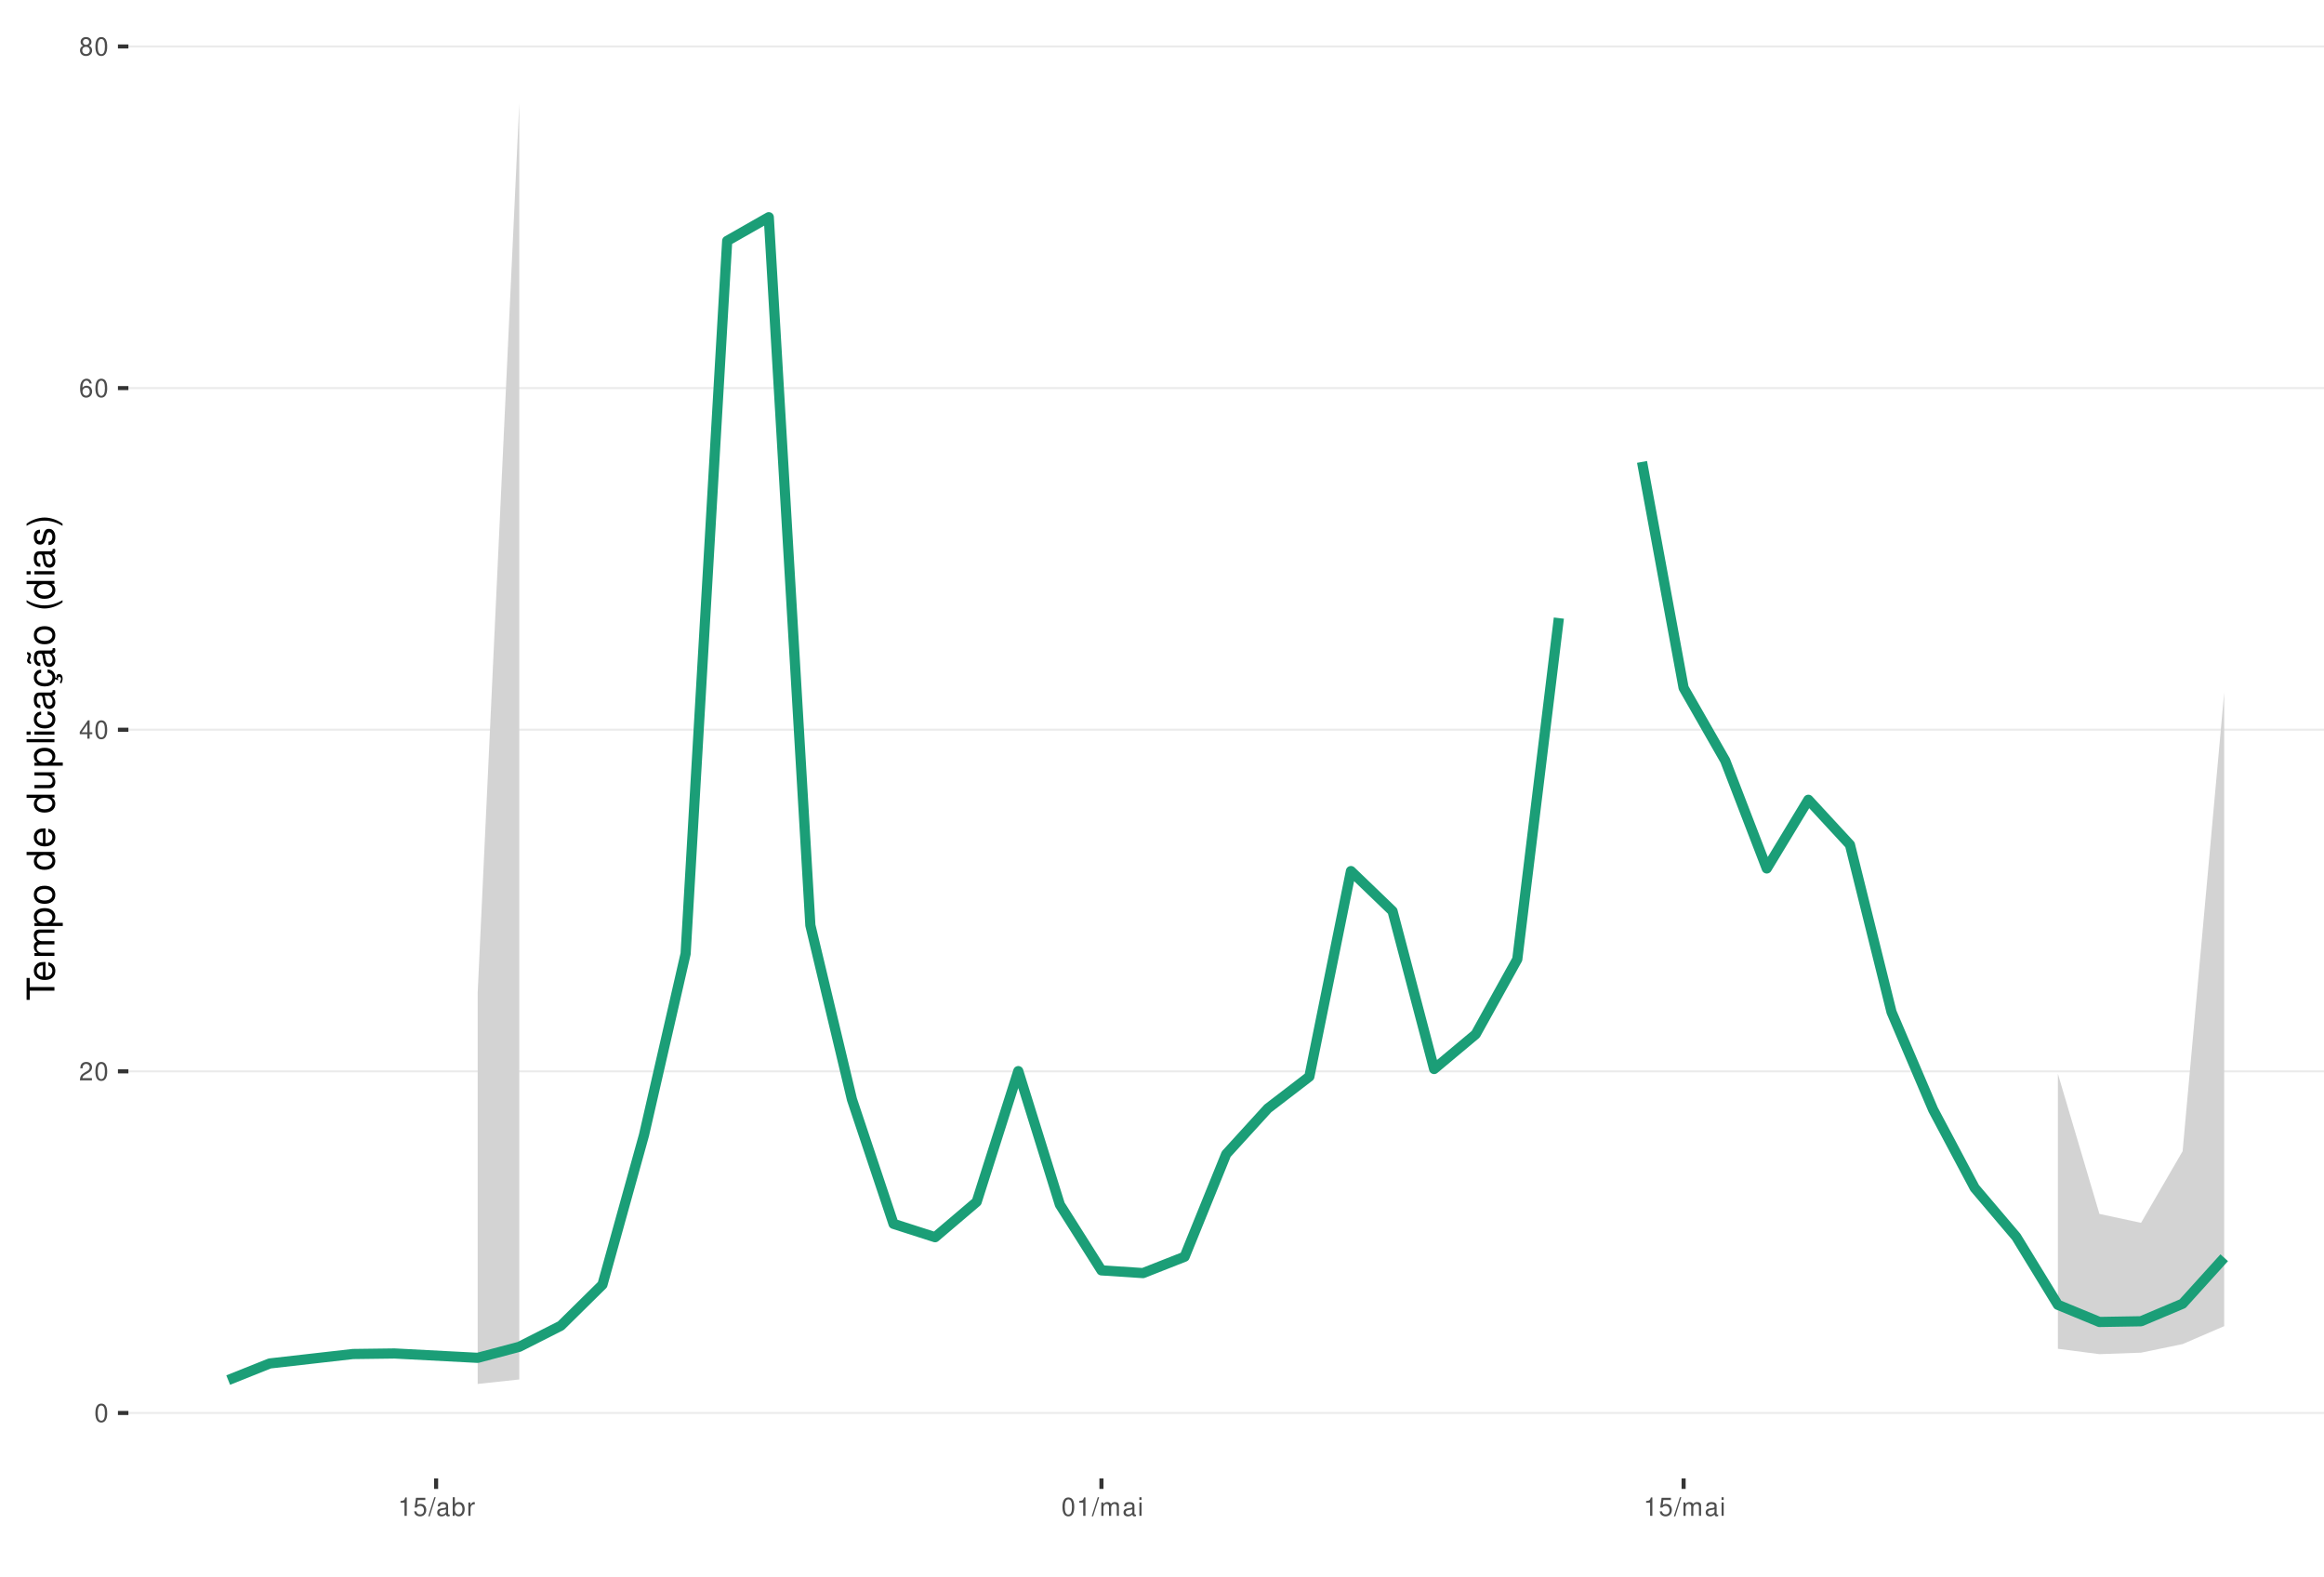
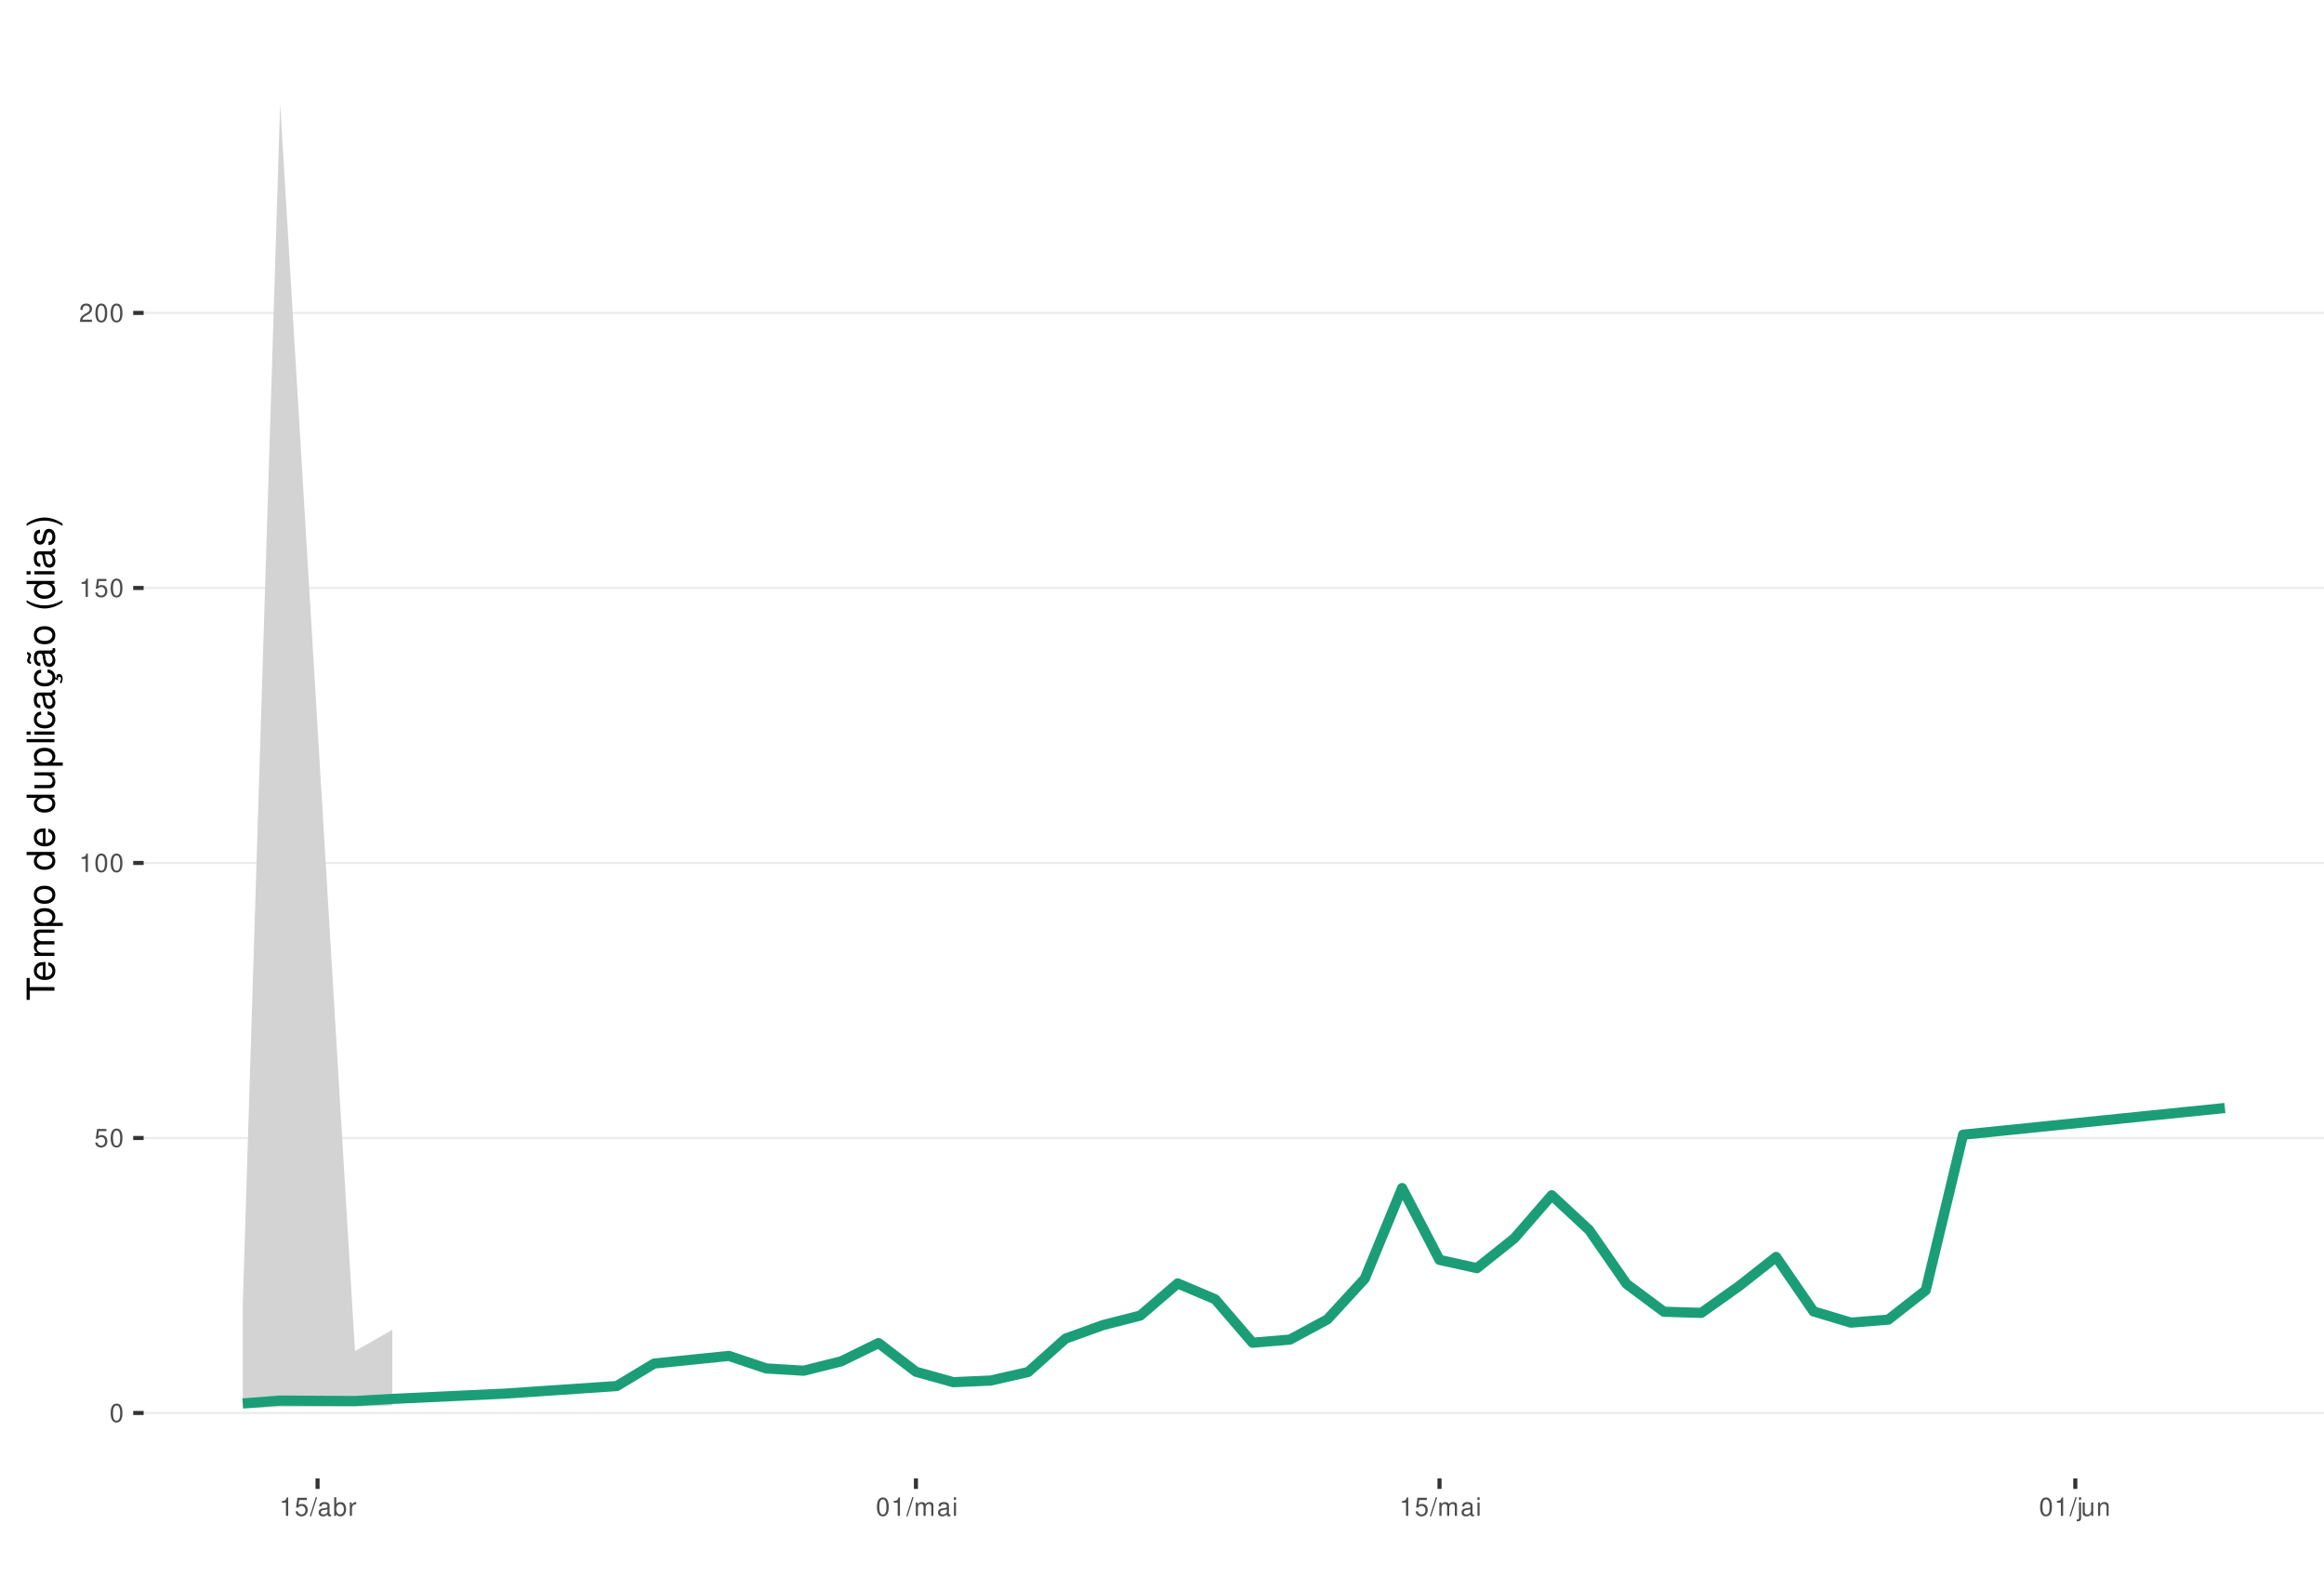
<svg xmlns="http://www.w3.org/2000/svg" xmlns:xlink="http://www.w3.org/1999/xlink" width="609pt" height="413pt" viewBox="0 0 609 413" version="1.1">
  <defs>
    <g>
      <symbol overflow="visible" id="glyph0-0">
        <path style="stroke:none;" d="" />
      </symbol>
      <symbol overflow="visible" id="glyph0-1">
        <path style="stroke:none;" d="M 1.828 -4.812 C 1.391 -4.812 0.984 -4.609 0.75 -4.281 C 0.438 -3.859 0.281 -3.219 0.281 -2.328 C 0.281 -0.703 0.812 0.156 1.828 0.156 C 2.828 0.156 3.375 -0.703 3.375 -2.297 C 3.375 -3.219 3.234 -3.844 2.922 -4.281 C 2.672 -4.625 2.281 -4.812 1.828 -4.812 Z M 1.828 -4.297 C 2.469 -4.297 2.781 -3.641 2.781 -2.344 C 2.781 -0.969 2.469 -0.328 1.812 -0.328 C 1.203 -0.328 0.891 -1 0.891 -2.328 C 0.891 -3.641 1.203 -4.297 1.828 -4.297 Z M 1.828 -4.297 " />
      </symbol>
      <symbol overflow="visible" id="glyph0-2">
+         <path style="stroke:none;" d="M 3.172 -4.719 L 0.734 -4.719 L 0.375 -2.156 L 0.922 -2.156 C 1.188 -2.469 1.422 -2.594 1.797 -2.594 C 2.422 -2.594 2.812 -2.156 2.812 -1.453 C 2.812 -0.781 2.422 -0.359 1.781 -0.359 C 1.266 -0.359 0.953 -0.625 0.812 -1.156 L 0.234 -1.156 C 0.312 -0.766 0.375 -0.578 0.516 -0.406 C 0.781 -0.047 1.266 0.156 1.797 0.156 C 2.75 0.156 3.422 -0.547 3.422 -1.531 C 3.422 -2.469 2.797 -3.109 1.891 -3.109 C 1.562 -3.109 1.297 -3.016 1.016 -2.828 L 1.203 -4.141 L 3.172 -4.141 Z M 3.172 -4.719 " />
+       </symbol>
+       <symbol overflow="visible" id="glyph0-3">
+         <path style="stroke:none;" d="M 1.719 -3.422 L 1.719 0 L 2.312 0 L 2.312 -4.812 L 1.922 -4.812 C 1.719 -4.078 1.578 -3.969 0.672 -3.859 L 0.672 -3.422 Z M 1.719 -3.422 " />
+       </symbol>
+       <symbol overflow="visible" id="glyph0-4">
        <path style="stroke:none;" d="M 3.375 -0.578 L 0.891 -0.578 C 0.938 -0.984 1.156 -1.234 1.734 -1.578 L 2.406 -1.953 C 3.062 -2.328 3.406 -2.812 3.406 -3.406 C 3.406 -3.812 3.234 -4.188 2.969 -4.438 C 2.688 -4.688 2.344 -4.812 1.891 -4.812 C 1.297 -4.812 0.844 -4.594 0.578 -4.188 C 0.422 -3.938 0.344 -3.641 0.328 -3.141 L 0.922 -3.141 C 0.938 -3.469 0.984 -3.672 1.062 -3.828 C 1.219 -4.125 1.516 -4.297 1.875 -4.297 C 2.406 -4.297 2.797 -3.906 2.797 -3.391 C 2.797 -3.016 2.578 -2.672 2.156 -2.438 L 1.547 -2.078 C 0.562 -1.516 0.281 -1.062 0.219 0 L 3.375 0 Z M 3.375 -0.578 " />
      </symbol>
-       <symbol overflow="visible" id="glyph0-3">
-         <path style="stroke:none;" d="M 2.172 -1.172 L 2.172 0 L 2.766 0 L 2.766 -1.172 L 3.469 -1.172 L 3.469 -1.688 L 2.766 -1.688 L 2.766 -4.812 L 2.328 -4.812 L 0.188 -1.781 L 0.188 -1.172 Z M 2.172 -1.688 L 0.703 -1.688 L 2.172 -3.812 Z M 2.172 -1.688 " />
-       </symbol>
-       <symbol overflow="visible" id="glyph0-4">
-         <path style="stroke:none;" d="M 3.312 -3.562 C 3.203 -4.344 2.703 -4.812 1.984 -4.812 C 1.453 -4.812 0.984 -4.562 0.719 -4.125 C 0.406 -3.656 0.281 -3.062 0.281 -2.203 C 0.281 -1.391 0.406 -0.875 0.688 -0.453 C 0.938 -0.047 1.344 0.156 1.875 0.156 C 2.766 0.156 3.422 -0.516 3.422 -1.453 C 3.422 -2.344 2.812 -2.969 1.969 -2.969 C 1.5 -2.969 1.141 -2.797 0.891 -2.438 C 0.891 -3.641 1.266 -4.297 1.938 -4.297 C 2.344 -4.297 2.641 -4.031 2.734 -3.562 Z M 1.891 -2.453 C 2.469 -2.453 2.812 -2.047 2.812 -1.406 C 2.812 -0.812 2.422 -0.359 1.875 -0.359 C 1.328 -0.359 0.922 -0.828 0.922 -1.438 C 0.922 -2.031 1.312 -2.453 1.891 -2.453 Z M 1.891 -2.453 " />
-       </symbol>
      <symbol overflow="visible" id="glyph0-5">
-         <path style="stroke:none;" d="M 2.609 -2.531 C 3.094 -2.828 3.25 -3.078 3.25 -3.531 C 3.25 -4.281 2.672 -4.812 1.828 -4.812 C 1 -4.812 0.406 -4.281 0.406 -3.531 C 0.406 -3.078 0.562 -2.844 1.047 -2.531 C 0.516 -2.266 0.25 -1.875 0.25 -1.344 C 0.25 -0.453 0.891 0.156 1.828 0.156 C 2.766 0.156 3.422 -0.453 3.422 -1.344 C 3.422 -1.875 3.141 -2.266 2.609 -2.531 Z M 1.828 -4.297 C 2.328 -4.297 2.656 -4 2.656 -3.516 C 2.656 -3.062 2.328 -2.766 1.828 -2.766 C 1.328 -2.766 1.016 -3.062 1.016 -3.531 C 1.016 -4 1.328 -4.297 1.828 -4.297 Z M 1.828 -2.266 C 2.422 -2.266 2.812 -1.891 2.812 -1.328 C 2.812 -0.75 2.422 -0.359 1.812 -0.359 C 1.25 -0.359 0.844 -0.766 0.844 -1.312 C 0.844 -1.891 1.234 -2.266 1.828 -2.266 Z M 1.828 -2.266 " />
+         <path style="stroke:none;" d="M 1.531 -4.859 L -0.047 0.141 L 0.312 0.141 L 1.891 -4.859 Z M 1.531 -4.859 " />
      </symbol>
      <symbol overflow="visible" id="glyph0-6">
-         <path style="stroke:none;" d="M 1.719 -3.422 L 1.719 0 L 2.312 0 L 2.312 -4.812 L 1.922 -4.812 C 1.719 -4.078 1.578 -3.969 0.672 -3.859 L 0.672 -3.422 Z M 1.719 -3.422 " />
+         <path style="stroke:none;" d="M 3.562 -0.328 C 3.5 -0.312 3.469 -0.312 3.438 -0.312 C 3.25 -0.312 3.141 -0.406 3.141 -0.578 L 3.141 -2.641 C 3.141 -3.25 2.688 -3.594 1.828 -3.594 C 1.312 -3.594 0.906 -3.438 0.672 -3.188 C 0.516 -3 0.453 -2.797 0.438 -2.453 L 0.984 -2.453 C 1.031 -2.875 1.297 -3.078 1.812 -3.078 C 2.312 -3.078 2.594 -2.891 2.594 -2.562 L 2.594 -2.406 C 2.578 -2.172 2.469 -2.078 2.016 -2.031 C 1.219 -1.922 1.109 -1.891 0.891 -1.812 C 0.484 -1.641 0.281 -1.328 0.281 -0.875 C 0.281 -0.25 0.719 0.156 1.422 0.156 C 1.859 0.156 2.219 0 2.609 -0.359 C 2.656 0 2.828 0.156 3.188 0.156 C 3.297 0.156 3.375 0.141 3.562 0.094 Z M 2.594 -1.094 C 2.594 -0.906 2.531 -0.797 2.375 -0.641 C 2.141 -0.438 1.875 -0.328 1.547 -0.328 C 1.109 -0.328 0.859 -0.547 0.859 -0.891 C 0.859 -1.266 1.094 -1.438 1.703 -1.531 C 2.297 -1.609 2.406 -1.641 2.594 -1.719 Z M 2.594 -1.094 " />
      </symbol>
      <symbol overflow="visible" id="glyph0-7">
-         <path style="stroke:none;" d="M 3.172 -4.719 L 0.734 -4.719 L 0.375 -2.156 L 0.922 -2.156 C 1.188 -2.469 1.422 -2.594 1.797 -2.594 C 2.422 -2.594 2.812 -2.156 2.812 -1.453 C 2.812 -0.781 2.422 -0.359 1.781 -0.359 C 1.266 -0.359 0.953 -0.625 0.812 -1.156 L 0.234 -1.156 C 0.312 -0.766 0.375 -0.578 0.516 -0.406 C 0.781 -0.047 1.266 0.156 1.797 0.156 C 2.75 0.156 3.422 -0.547 3.422 -1.531 C 3.422 -2.469 2.797 -3.109 1.891 -3.109 C 1.562 -3.109 1.297 -3.016 1.016 -2.828 L 1.203 -4.141 L 3.172 -4.141 Z M 3.172 -4.719 " />
+         <path style="stroke:none;" d="M 0.359 -4.859 L 0.359 0 L 0.859 0 L 0.859 -0.453 C 1.125 -0.047 1.484 0.156 1.969 0.156 C 2.875 0.156 3.484 -0.594 3.484 -1.75 C 3.484 -2.891 2.922 -3.594 1.984 -3.594 C 1.516 -3.594 1.172 -3.406 0.906 -3.016 L 0.906 -4.859 Z M 1.891 -3.062 C 2.5 -3.062 2.906 -2.531 2.906 -1.703 C 2.906 -0.906 2.484 -0.359 1.891 -0.359 C 1.297 -0.359 0.906 -0.906 0.906 -1.719 C 0.906 -2.531 1.297 -3.062 1.891 -3.062 Z M 1.891 -3.062 " />
      </symbol>
      <symbol overflow="visible" id="glyph0-8">
-         <path style="stroke:none;" d="M 1.531 -4.859 L -0.047 0.141 L 0.312 0.141 L 1.891 -4.859 Z M 1.531 -4.859 " />
+         <path style="stroke:none;" d="M 0.453 -3.484 L 0.453 0 L 1.016 0 L 1.016 -1.812 C 1.031 -2.656 1.375 -3.016 2.141 -3 L 2.141 -3.562 C 2.047 -3.578 1.984 -3.594 1.922 -3.594 C 1.562 -3.594 1.297 -3.375 0.969 -2.859 L 0.969 -3.484 Z M 0.453 -3.484 " />
      </symbol>
      <symbol overflow="visible" id="glyph0-9">
-         <path style="stroke:none;" d="M 3.562 -0.328 C 3.5 -0.312 3.469 -0.312 3.438 -0.312 C 3.25 -0.312 3.141 -0.406 3.141 -0.578 L 3.141 -2.641 C 3.141 -3.25 2.688 -3.594 1.828 -3.594 C 1.312 -3.594 0.906 -3.438 0.672 -3.188 C 0.516 -3 0.453 -2.797 0.438 -2.453 L 0.984 -2.453 C 1.031 -2.875 1.297 -3.078 1.812 -3.078 C 2.312 -3.078 2.594 -2.891 2.594 -2.562 L 2.594 -2.406 C 2.578 -2.172 2.469 -2.078 2.016 -2.031 C 1.219 -1.922 1.109 -1.891 0.891 -1.812 C 0.484 -1.641 0.281 -1.328 0.281 -0.875 C 0.281 -0.25 0.719 0.156 1.422 0.156 C 1.859 0.156 2.219 0 2.609 -0.359 C 2.656 0 2.828 0.156 3.188 0.156 C 3.297 0.156 3.375 0.141 3.562 0.094 Z M 2.594 -1.094 C 2.594 -0.906 2.531 -0.797 2.375 -0.641 C 2.141 -0.438 1.875 -0.328 1.547 -0.328 C 1.109 -0.328 0.859 -0.547 0.859 -0.891 C 0.859 -1.266 1.094 -1.438 1.703 -1.531 C 2.297 -1.609 2.406 -1.641 2.594 -1.719 Z M 2.594 -1.094 " />
+         <path style="stroke:none;" d="M 0.469 -3.484 L 0.469 0 L 1.031 0 L 1.031 -2.188 C 1.031 -2.703 1.391 -3.109 1.844 -3.109 C 2.25 -3.109 2.484 -2.844 2.484 -2.406 L 2.484 0 L 3.047 0 L 3.047 -2.188 C 3.047 -2.703 3.422 -3.109 3.875 -3.109 C 4.266 -3.109 4.516 -2.844 4.516 -2.406 L 4.516 0 L 5.078 0 L 5.078 -2.609 C 5.078 -3.234 4.719 -3.594 4.062 -3.594 C 3.594 -3.594 3.312 -3.453 2.984 -3.062 C 2.781 -3.422 2.5 -3.594 2.047 -3.594 C 1.578 -3.594 1.266 -3.422 0.984 -3 L 0.984 -3.484 Z M 0.469 -3.484 " />
      </symbol>
      <symbol overflow="visible" id="glyph0-10">
-         <path style="stroke:none;" d="M 0.359 -4.859 L 0.359 0 L 0.859 0 L 0.859 -0.453 C 1.125 -0.047 1.484 0.156 1.969 0.156 C 2.875 0.156 3.484 -0.594 3.484 -1.75 C 3.484 -2.891 2.922 -3.594 1.984 -3.594 C 1.516 -3.594 1.172 -3.406 0.906 -3.016 L 0.906 -4.859 Z M 1.891 -3.062 C 2.5 -3.062 2.906 -2.531 2.906 -1.703 C 2.906 -0.906 2.484 -0.359 1.891 -0.359 C 1.297 -0.359 0.906 -0.906 0.906 -1.719 C 0.906 -2.531 1.297 -3.062 1.891 -3.062 Z M 1.891 -3.062 " />
+         <path style="stroke:none;" d="M 1 -3.484 L 0.453 -3.484 L 0.453 0 L 1 0 Z M 1 -4.859 L 0.438 -4.859 L 0.438 -4.156 L 1 -4.156 Z M 1 -4.859 " />
      </symbol>
      <symbol overflow="visible" id="glyph0-11">
-         <path style="stroke:none;" d="M 0.453 -3.484 L 0.453 0 L 1.016 0 L 1.016 -1.812 C 1.031 -2.656 1.375 -3.016 2.141 -3 L 2.141 -3.562 C 2.047 -3.578 1.984 -3.594 1.922 -3.594 C 1.562 -3.594 1.297 -3.375 0.969 -2.859 L 0.969 -3.484 Z M 0.453 -3.484 " />
+         <path style="stroke:none;" d="M 0.469 -3.484 L 0.469 0.5 C 0.469 0.859 0.359 0.969 0.016 0.969 C -0.031 0.969 -0.047 0.969 -0.125 0.953 L -0.125 1.438 C -0.047 1.438 -0.016 1.453 0.062 1.453 C 0.688 1.453 1.016 1.203 1.016 0.719 L 1.016 -3.484 Z M 1.016 -4.859 L 0.469 -4.859 L 0.469 -4.156 L 1.016 -4.156 Z M 1.016 -4.859 " />
      </symbol>
      <symbol overflow="visible" id="glyph0-12">
-         <path style="stroke:none;" d="M 0.469 -3.484 L 0.469 0 L 1.031 0 L 1.031 -2.188 C 1.031 -2.703 1.391 -3.109 1.844 -3.109 C 2.25 -3.109 2.484 -2.844 2.484 -2.406 L 2.484 0 L 3.047 0 L 3.047 -2.188 C 3.047 -2.703 3.422 -3.109 3.875 -3.109 C 4.266 -3.109 4.516 -2.844 4.516 -2.406 L 4.516 0 L 5.078 0 L 5.078 -2.609 C 5.078 -3.234 4.719 -3.594 4.062 -3.594 C 3.594 -3.594 3.312 -3.453 2.984 -3.062 C 2.781 -3.422 2.5 -3.594 2.047 -3.594 C 1.578 -3.594 1.266 -3.422 0.984 -3 L 0.984 -3.484 Z M 0.469 -3.484 " />
+         <path style="stroke:none;" d="M 3.203 0 L 3.203 -3.484 L 2.656 -3.484 L 2.656 -1.516 C 2.656 -0.797 2.281 -0.328 1.703 -0.328 C 1.266 -0.328 0.984 -0.594 0.984 -1.016 L 0.984 -3.484 L 0.438 -3.484 L 0.438 -0.797 C 0.438 -0.219 0.859 0.156 1.547 0.156 C 2.062 0.156 2.391 -0.031 2.703 -0.484 L 2.703 0 Z M 3.203 0 " />
      </symbol>
      <symbol overflow="visible" id="glyph0-13">
-         <path style="stroke:none;" d="M 1 -3.484 L 0.453 -3.484 L 0.453 0 L 1 0 Z M 1 -4.859 L 0.438 -4.859 L 0.438 -4.156 L 1 -4.156 Z M 1 -4.859 " />
+         <path style="stroke:none;" d="M 0.469 -3.484 L 0.469 0 L 1.031 0 L 1.031 -1.922 C 1.031 -2.641 1.391 -3.109 1.969 -3.109 C 2.406 -3.109 2.688 -2.828 2.688 -2.422 L 2.688 0 L 3.234 0 L 3.234 -2.641 C 3.234 -3.219 2.812 -3.594 2.141 -3.594 C 1.625 -3.594 1.281 -3.391 0.984 -2.906 L 0.984 -3.484 Z M 0.469 -3.484 " />
      </symbol>
      <symbol overflow="visible" id="glyph1-0">
        <path style="stroke:none;" d="" />
      </symbol>
      <symbol overflow="visible" id="glyph1-1">
        <path style="stroke:none;" d="M -6.469 -3.547 L -6.469 -5.938 L -7.297 -5.938 L -7.297 -0.203 L -6.469 -0.203 L -6.469 -2.609 L 0 -2.609 L 0 -3.547 Z M -6.469 -3.547 " />
      </symbol>
      <symbol overflow="visible" id="glyph1-2">
        <path style="stroke:none;" d="M -2.344 -5.125 C -3.141 -5.125 -3.625 -5.062 -4.016 -4.922 C -4.875 -4.578 -5.391 -3.781 -5.391 -2.797 C -5.391 -1.344 -4.281 -0.406 -2.547 -0.406 C -0.812 -0.406 0.234 -1.297 0.234 -2.781 C 0.234 -3.984 -0.453 -4.812 -1.594 -5.016 L -1.594 -4.188 C -0.906 -3.953 -0.547 -3.484 -0.547 -2.812 C -0.547 -2.281 -0.781 -1.828 -1.219 -1.547 C -1.516 -1.344 -1.812 -1.281 -2.344 -1.266 Z M -3.016 -1.297 C -3.984 -1.359 -4.625 -1.953 -4.625 -2.797 C -4.625 -3.641 -3.953 -4.234 -3.016 -4.234 Z M -3.016 -1.297 " />
      </symbol>
      <symbol overflow="visible" id="glyph1-3">
        <path style="stroke:none;" d="M -5.234 -0.703 L 0 -0.703 L 0 -1.547 L -3.297 -1.547 C -4.047 -1.547 -4.656 -2.094 -4.656 -2.766 C -4.656 -3.391 -4.281 -3.734 -3.609 -3.734 L 0 -3.734 L 0 -4.578 L -3.297 -4.578 C -4.047 -4.578 -4.656 -5.125 -4.656 -5.812 C -4.656 -6.422 -4.266 -6.781 -3.609 -6.781 L 0 -6.781 L 0 -7.625 L -3.938 -7.625 C -4.875 -7.625 -5.391 -7.078 -5.391 -6.094 C -5.391 -5.406 -5.188 -4.984 -4.594 -4.484 C -5.156 -4.188 -5.391 -3.766 -5.391 -3.078 C -5.391 -2.375 -5.125 -1.906 -4.5 -1.469 L -5.234 -1.469 Z M -5.234 -0.703 " />
      </symbol>
      <symbol overflow="visible" id="glyph1-4">
        <path style="stroke:none;" d="M 2.188 -0.547 L 2.188 -1.375 L -0.547 -1.375 C -0.016 -1.812 0.234 -2.312 0.234 -2.984 C 0.234 -4.344 -0.859 -5.234 -2.531 -5.234 C -4.297 -5.234 -5.391 -4.375 -5.391 -2.984 C -5.391 -2.266 -5.062 -1.703 -4.453 -1.312 L -5.234 -1.312 L -5.234 -0.547 Z M -4.609 -2.844 C -4.609 -3.766 -3.797 -4.359 -2.547 -4.359 C -1.359 -4.359 -0.547 -3.75 -0.547 -2.844 C -0.547 -1.953 -1.344 -1.375 -2.578 -1.375 C -3.812 -1.375 -4.609 -1.953 -4.609 -2.844 Z M -4.609 -2.844 " />
      </symbol>
      <symbol overflow="visible" id="glyph1-5">
        <path style="stroke:none;" d="M -5.391 -2.719 C -5.391 -1.234 -4.344 -0.359 -2.578 -0.359 C -0.812 -0.359 0.234 -1.234 0.234 -2.734 C 0.234 -4.203 -0.812 -5.094 -2.547 -5.094 C -4.359 -5.094 -5.391 -4.234 -5.391 -2.719 Z M -4.625 -2.734 C -4.625 -3.672 -3.844 -4.234 -2.547 -4.234 C -1.312 -4.234 -0.547 -3.656 -0.547 -2.734 C -0.547 -1.797 -1.312 -1.234 -2.578 -1.234 C -3.844 -1.234 -4.625 -1.797 -4.625 -2.734 Z M -4.625 -2.734 " />
      </symbol>
      <symbol overflow="visible" id="glyph1-6">
        <path style="stroke:none;" d="" />
      </symbol>
      <symbol overflow="visible" id="glyph1-7">
        <path style="stroke:none;" d="M -7.297 -4.953 L -7.297 -4.125 L -4.578 -4.125 C -5.109 -3.766 -5.391 -3.203 -5.391 -2.516 C -5.391 -1.156 -4.297 -0.266 -2.625 -0.266 C -0.859 -0.266 0.234 -1.125 0.234 -2.547 C 0.234 -3.266 -0.047 -3.766 -0.688 -4.203 L 0 -4.203 L 0 -4.953 Z M -4.609 -2.656 C -4.609 -3.547 -3.812 -4.125 -2.562 -4.125 C -1.344 -4.125 -0.547 -3.547 -0.547 -2.656 C -0.547 -1.734 -1.359 -1.125 -2.578 -1.125 C -3.797 -1.125 -4.609 -1.734 -4.609 -2.656 Z M -4.609 -2.656 " />
      </symbol>
      <symbol overflow="visible" id="glyph1-8">
        <path style="stroke:none;" d="M 0 -4.812 L -5.234 -4.812 L -5.234 -3.984 L -2.266 -3.984 C -1.203 -3.984 -0.5 -3.438 -0.5 -2.562 C -0.5 -1.906 -0.906 -1.484 -1.531 -1.484 L -5.234 -1.484 L -5.234 -0.656 L -1.203 -0.656 C -0.328 -0.656 0.234 -1.297 0.234 -2.312 C 0.234 -3.094 -0.047 -3.578 -0.734 -4.062 L 0 -4.062 Z M 0 -4.812 " />
      </symbol>
      <symbol overflow="visible" id="glyph1-9">
        <path style="stroke:none;" d="M -7.297 -1.516 L -7.297 -0.688 L 0 -0.688 L 0 -1.516 Z M -7.297 -1.516 " />
      </symbol>
      <symbol overflow="visible" id="glyph1-10">
        <path style="stroke:none;" d="M -5.234 -1.5 L -5.234 -0.672 L 0 -0.672 L 0 -1.5 Z M -7.297 -1.5 L -7.297 -0.656 L -6.234 -0.656 L -6.234 -1.5 Z M -7.297 -1.5 " />
      </symbol>
      <symbol overflow="visible" id="glyph1-11">
        <path style="stroke:none;" d="M -3.484 -4.703 C -3.984 -4.672 -4.312 -4.562 -4.609 -4.359 C -5.094 -4 -5.391 -3.375 -5.391 -2.641 C -5.391 -1.219 -4.266 -0.312 -2.531 -0.312 C -0.844 -0.312 0.234 -1.203 0.234 -2.625 C 0.234 -3.875 -0.516 -4.672 -1.797 -4.766 L -1.797 -3.938 C -0.953 -3.797 -0.547 -3.359 -0.547 -2.656 C -0.547 -1.734 -1.297 -1.188 -2.531 -1.188 C -3.844 -1.188 -4.625 -1.719 -4.625 -2.625 C -4.625 -3.328 -4.203 -3.766 -3.484 -3.875 Z M -3.484 -4.703 " />
      </symbol>
      <symbol overflow="visible" id="glyph1-12">
        <path style="stroke:none;" d="M -0.484 -5.344 C -0.469 -5.266 -0.469 -5.219 -0.469 -5.172 C -0.469 -4.875 -0.625 -4.719 -0.875 -4.719 L -3.953 -4.719 C -4.891 -4.719 -5.391 -4.047 -5.391 -2.75 C -5.391 -1.984 -5.172 -1.375 -4.781 -1.016 C -4.516 -0.766 -4.203 -0.672 -3.688 -0.656 L -3.688 -1.484 C -4.328 -1.562 -4.625 -1.938 -4.625 -2.719 C -4.625 -3.484 -4.344 -3.891 -3.844 -3.891 L -3.625 -3.891 C -3.266 -3.875 -3.125 -3.703 -3.047 -3.016 C -2.891 -1.844 -2.844 -1.656 -2.719 -1.344 C -2.453 -0.734 -2 -0.422 -1.312 -0.422 C -0.375 -0.422 0.234 -1.078 0.234 -2.141 C 0.234 -2.797 0 -3.328 -0.547 -3.922 C 0 -3.984 0.234 -4.234 0.234 -4.781 C 0.234 -4.953 0.203 -5.062 0.141 -5.344 Z M -1.656 -3.891 C -1.375 -3.891 -1.203 -3.812 -0.969 -3.562 C -0.656 -3.219 -0.5 -2.812 -0.5 -2.312 C -0.5 -1.672 -0.812 -1.297 -1.344 -1.297 C -1.891 -1.297 -2.172 -1.656 -2.297 -2.547 C -2.422 -3.438 -2.453 -3.609 -2.594 -3.891 Z M -1.656 -3.891 " />
      </symbol>
      <symbol overflow="visible" id="glyph1-13">
        <path style="stroke:none;" d="M 0.234 -2.641 C 0.234 -3.875 -0.547 -4.703 -1.797 -4.766 L -1.797 -3.938 C -0.953 -3.797 -0.531 -3.359 -0.531 -2.656 C -0.531 -1.734 -1.281 -1.188 -2.516 -1.188 C -3.844 -1.188 -4.625 -1.719 -4.625 -2.625 C -4.625 -3.328 -4.203 -3.766 -3.484 -3.875 L -3.484 -4.703 C -3.984 -4.672 -4.312 -4.562 -4.609 -4.359 C -5.094 -4 -5.391 -3.375 -5.391 -2.641 C -5.391 -1.219 -4.266 -0.312 -2.531 -0.312 C -1.469 -0.312 -0.625 -0.672 -0.156 -1.312 C 0.047 -1.594 0.125 -1.812 0.203 -2.25 L 0.922 -1.938 L 0.984 -2.062 C 0.938 -2.188 0.906 -2.25 0.906 -2.375 C 0.906 -2.656 1.047 -2.828 1.281 -2.828 C 1.547 -2.828 1.734 -2.594 1.734 -2.297 C 1.734 -2.031 1.672 -1.844 1.438 -1.406 L 1.406 -1.312 L 1.812 -1.094 C 2.078 -1.75 2.141 -1.953 2.141 -2.344 C 2.141 -3.109 1.781 -3.578 1.203 -3.578 C 0.781 -3.578 0.547 -3.297 0.547 -2.797 C 0.547 -2.703 0.547 -2.641 0.562 -2.516 Z M 0.234 -2.641 " />
      </symbol>
      <symbol overflow="visible" id="glyph1-14">
        <path style="stroke:none;" d="M -0.484 -5.344 C -0.469 -5.266 -0.469 -5.219 -0.469 -5.172 C -0.469 -4.875 -0.625 -4.719 -0.875 -4.719 L -3.953 -4.719 C -4.891 -4.719 -5.391 -4.047 -5.391 -2.75 C -5.391 -1.984 -5.172 -1.375 -4.781 -1.016 C -4.516 -0.766 -4.203 -0.672 -3.688 -0.656 L -3.688 -1.484 C -4.328 -1.562 -4.625 -1.938 -4.625 -2.719 C -4.625 -3.484 -4.344 -3.891 -3.844 -3.891 L -3.625 -3.891 C -3.266 -3.875 -3.125 -3.703 -3.047 -3.016 C -2.891 -1.844 -2.844 -1.656 -2.719 -1.344 C -2.453 -0.734 -2 -0.422 -1.312 -0.422 C -0.375 -0.422 0.234 -1.078 0.234 -2.141 C 0.234 -2.797 0 -3.328 -0.547 -3.922 C 0 -3.984 0.234 -4.234 0.234 -4.781 C 0.234 -4.953 0.203 -5.062 0.141 -5.344 Z M -1.656 -3.891 C -1.375 -3.891 -1.203 -3.812 -0.969 -3.562 C -0.656 -3.219 -0.5 -2.812 -0.5 -2.312 C -0.5 -1.672 -0.812 -1.297 -1.344 -1.297 C -1.891 -1.297 -2.172 -1.656 -2.297 -2.547 C -2.422 -3.438 -2.453 -3.609 -2.594 -3.891 Z M -7.172 -3.75 C -6.922 -3.672 -6.812 -3.547 -6.812 -3.375 C -6.812 -3.25 -6.875 -2.984 -6.984 -2.734 C -7.156 -2.312 -7.172 -2.25 -7.172 -2.047 C -7.172 -1.594 -6.797 -1.297 -6.141 -1.188 L -6.141 -1.766 C -6.375 -1.812 -6.5 -1.938 -6.5 -2.094 C -6.5 -2.203 -6.469 -2.344 -6.375 -2.578 C -6.156 -3.156 -6.125 -3.234 -6.125 -3.438 C -6.125 -3.922 -6.484 -4.219 -7.172 -4.312 Z M -7.172 -3.75 " />
      </symbol>
      <symbol overflow="visible" id="glyph1-15">
        <path style="stroke:none;" d="M -7.297 -2.359 C -5.984 -1.359 -4.156 -0.734 -2.594 -0.734 C -1.016 -0.734 0.812 -1.359 2.125 -2.359 L 2.125 -2.906 C 0.688 -2.031 -0.984 -1.547 -2.594 -1.547 C -4.188 -1.547 -5.875 -2.031 -7.297 -2.906 Z M -7.297 -2.359 " />
      </symbol>
      <symbol overflow="visible" id="glyph1-16">
        <path style="stroke:none;" d="M -3.781 -4.375 C -4.812 -4.375 -5.391 -3.688 -5.391 -2.484 C -5.391 -1.266 -4.766 -0.469 -3.797 -0.469 C -2.969 -0.469 -2.578 -0.891 -2.281 -2.125 L -2.094 -2.906 C -1.953 -3.484 -1.734 -3.719 -1.375 -3.719 C -0.875 -3.719 -0.547 -3.234 -0.547 -2.5 C -0.547 -2.047 -0.672 -1.672 -0.891 -1.453 C -1.047 -1.328 -1.188 -1.266 -1.562 -1.219 L -1.562 -0.344 C -0.344 -0.375 0.234 -1.062 0.234 -2.438 C 0.234 -3.75 -0.422 -4.594 -1.438 -4.594 C -2.203 -4.594 -2.641 -4.156 -2.891 -3.109 L -3.078 -2.312 C -3.234 -1.625 -3.453 -1.344 -3.828 -1.344 C -4.312 -1.344 -4.625 -1.766 -4.625 -2.453 C -4.625 -3.125 -4.328 -3.484 -3.781 -3.5 Z M -3.781 -4.375 " />
      </symbol>
      <symbol overflow="visible" id="glyph1-17">
        <path style="stroke:none;" d="M 2.125 -0.938 C 0.812 -1.938 -1.016 -2.562 -2.578 -2.562 C -4.156 -2.562 -5.984 -1.938 -7.297 -0.938 L -7.297 -0.375 C -5.859 -1.266 -4.188 -1.75 -2.578 -1.75 C -0.984 -1.75 0.703 -1.266 2.125 -0.375 Z M 2.125 -0.938 " />
      </symbol>
    </g>
    <clipPath id="clip1">
-       <path d="M 33.645 9.961 L 609 9.961 L 609 387.328 L 33.645 387.328 Z M 33.645 9.961 " />
+       <path d="M 37.645 9.961 L 609 9.961 L 609 387.328 L 37.645 387.328 Z M 37.645 9.961 " />
    </clipPath>
    <clipPath id="clip2">
-       <path d="M 33.645 369 L 609 369 L 609 371 L 33.645 371 Z M 33.645 369 " />
+       <path d="M 37.645 369 L 609 369 L 609 371 L 37.645 371 Z M 37.645 369 " />
    </clipPath>
    <clipPath id="clip3">
-       <path d="M 33.645 280 L 609 280 L 609 281 L 33.645 281 Z M 33.645 280 " />
+       <path d="M 37.645 297 L 609 297 L 609 299 L 37.645 299 Z M 37.645 297 " />
    </clipPath>
    <clipPath id="clip4">
-       <path d="M 33.645 190 L 609 190 L 609 192 L 33.645 192 Z M 33.645 190 " />
+       <path d="M 37.645 225 L 609 225 L 609 227 L 37.645 227 Z M 37.645 225 " />
    </clipPath>
    <clipPath id="clip5">
-       <path d="M 33.645 101 L 609 101 L 609 102 L 33.645 102 Z M 33.645 101 " />
+       <path d="M 37.645 153 L 609 153 L 609 155 L 37.645 155 Z M 37.645 153 " />
    </clipPath>
    <clipPath id="clip6">
-       <path d="M 33.645 11 L 609 11 L 609 13 L 33.645 13 Z M 33.645 11 " />
+       <path d="M 37.645 81 L 609 81 L 609 83 L 37.645 83 Z M 37.645 81 " />
    </clipPath>
  </defs>
  <g id="surface79">
    <rect x="0" y="0" width="609" height="413" style="fill:rgb(100%,100%,100%);fill-opacity:1;stroke:none;" />
    <rect x="0" y="0" width="609" height="413" style="fill:rgb(100%,100%,100%);fill-opacity:1;stroke:none;" />
    <path style="fill:none;stroke-width:1.067;stroke-linecap:round;stroke-linejoin:round;stroke:rgb(100%,100%,100%);stroke-opacity:1;stroke-miterlimit:10;" d="M 0 413 L 609 413 L 609 0 L 0 0 Z M 0 413 " />
    <g clip-path="url(#clip1)" clip-rule="nonzero">
-       <path style=" stroke:none;fill-rule:nonzero;fill:rgb(100%,100%,100%);fill-opacity:1;" d="M 33.645 387.328 L 609 387.328 L 609 9.961 L 33.645 9.961 Z M 33.645 387.328 " />
+       <path style=" stroke:none;fill-rule:nonzero;fill:rgb(100%,100%,100%);fill-opacity:1;" d="M 37.645 387.328 L 609 387.328 L 609 9.961 L 37.645 9.961 Z M 37.645 387.328 " />
    </g>
    <g clip-path="url(#clip2)" clip-rule="nonzero">
-       <path style="fill:none;stroke-width:0.533;stroke-linecap:butt;stroke-linejoin:round;stroke:rgb(92.157%,92.157%,92.157%);stroke-opacity:1;stroke-miterlimit:10;" d="M 33.645 370.176 L 609 370.176 " />
+       <path style="fill:none;stroke-width:0.533;stroke-linecap:butt;stroke-linejoin:round;stroke:rgb(92.157%,92.157%,92.157%);stroke-opacity:1;stroke-miterlimit:10;" d="M 37.645 370.176 L 609 370.176 " />
    </g>
    <g clip-path="url(#clip3)" clip-rule="nonzero">
-       <path style="fill:none;stroke-width:0.533;stroke-linecap:butt;stroke-linejoin:round;stroke:rgb(92.157%,92.157%,92.157%);stroke-opacity:1;stroke-miterlimit:10;" d="M 33.645 280.676 L 609 280.676 " />
+       <path style="fill:none;stroke-width:0.533;stroke-linecap:butt;stroke-linejoin:round;stroke:rgb(92.157%,92.157%,92.157%);stroke-opacity:1;stroke-miterlimit:10;" d="M 37.645 298.129 L 609 298.129 " />
    </g>
    <g clip-path="url(#clip4)" clip-rule="nonzero">
-       <path style="fill:none;stroke-width:0.533;stroke-linecap:butt;stroke-linejoin:round;stroke:rgb(92.157%,92.157%,92.157%);stroke-opacity:1;stroke-miterlimit:10;" d="M 33.645 191.176 L 609 191.176 " />
+       <path style="fill:none;stroke-width:0.533;stroke-linecap:butt;stroke-linejoin:round;stroke:rgb(92.157%,92.157%,92.157%);stroke-opacity:1;stroke-miterlimit:10;" d="M 37.645 226.078 L 609 226.078 " />
    </g>
    <g clip-path="url(#clip5)" clip-rule="nonzero">
-       <path style="fill:none;stroke-width:0.533;stroke-linecap:butt;stroke-linejoin:round;stroke:rgb(92.157%,92.157%,92.157%);stroke-opacity:1;stroke-miterlimit:10;" d="M 33.645 101.672 L 609 101.672 " />
+       <path style="fill:none;stroke-width:0.533;stroke-linecap:butt;stroke-linejoin:round;stroke:rgb(92.157%,92.157%,92.157%);stroke-opacity:1;stroke-miterlimit:10;" d="M 37.645 154.031 L 609 154.031 " />
    </g>
    <g clip-path="url(#clip6)" clip-rule="nonzero">
-       <path style="fill:none;stroke-width:0.533;stroke-linecap:butt;stroke-linejoin:round;stroke:rgb(92.157%,92.157%,92.157%);stroke-opacity:1;stroke-miterlimit:10;" d="M 33.645 12.172 L 609 12.172 " />
-     </g>
-     <path style=" stroke:none;fill-rule:nonzero;fill:rgb(82.745%,82.745%,82.745%);fill-opacity:1;" d="M 125.18 259.977 L 136.074 27.117 L 136.074 361.395 L 125.18 362.566 Z M 125.18 259.977 " />
-     <path style=" stroke:none;fill-rule:nonzero;fill:rgb(82.745%,82.745%,82.745%);fill-opacity:1;" d="M 539.262 281.301 L 550.156 318.027 L 561.055 320.363 L 571.949 301.594 L 582.848 181.414 L 582.848 347.422 L 571.949 352.125 L 561.055 354.379 L 550.156 354.766 L 539.262 353.363 Z M 539.262 281.301 " />
-     <path style="fill:none;stroke-width:2.667;stroke-linecap:butt;stroke-linejoin:round;stroke:rgb(10.588%,61.961%,46.667%);stroke-opacity:1;stroke-miterlimit:10;" d="M 59.797 361.551 L 70.695 357.199 L 92.488 354.727 L 103.387 354.586 L 125.18 355.727 L 136.074 352.836 L 146.973 347.316 L 157.871 336.566 L 168.766 297.34 L 179.664 249.859 L 190.559 63.105 L 201.457 56.902 L 212.355 242.41 L 223.25 288.027 L 234.148 320.629 L 245.043 324.125 L 255.941 314.859 L 266.84 280.613 L 277.734 315.582 L 288.633 332.816 L 299.527 333.527 L 310.426 329.238 L 321.324 302.359 L 332.219 290.406 L 343.117 282.043 L 354.012 228.207 L 364.91 238.688 L 375.809 280.062 L 386.703 270.957 L 397.602 251.305 L 408.496 161.93 " />
-     <path style="fill:none;stroke-width:2.667;stroke-linecap:butt;stroke-linejoin:round;stroke:rgb(10.588%,61.961%,46.667%);stroke-opacity:1;stroke-miterlimit:10;" d="M 430.293 121.012 L 441.188 180.207 L 452.086 199.254 L 462.98 227.52 L 473.879 209.523 L 484.777 221.316 L 495.672 265.141 L 506.57 290.707 L 517.465 311.211 L 528.363 324.035 L 539.262 341.836 L 550.156 346.332 L 561.055 346.145 L 571.949 341.547 L 582.848 329.5 " />
-     <g style="fill:rgb(30.196%,30.196%,30.196%);fill-opacity:1;">
-       <use xlink:href="#glyph0-1" x="24.715" y="372.523" />
-     </g>
-     <g style="fill:rgb(30.196%,30.196%,30.196%);fill-opacity:1;">
-       <use xlink:href="#glyph0-2" x="20.715" y="283.023" />
-       <use xlink:href="#glyph0-1" x="24.715" y="283.023" />
-     </g>
-     <g style="fill:rgb(30.196%,30.196%,30.196%);fill-opacity:1;">
-       <use xlink:href="#glyph0-3" x="20.715" y="193.523" />
-       <use xlink:href="#glyph0-1" x="24.715" y="193.523" />
-     </g>
-     <g style="fill:rgb(30.196%,30.196%,30.196%);fill-opacity:1;">
-       <use xlink:href="#glyph0-4" x="20.715" y="104.02" />
-       <use xlink:href="#glyph0-1" x="24.715" y="104.02" />
-     </g>
-     <g style="fill:rgb(30.196%,30.196%,30.196%);fill-opacity:1;">
-       <use xlink:href="#glyph0-5" x="20.715" y="14.52" />
-       <use xlink:href="#glyph0-1" x="24.715" y="14.52" />
-     </g>
-     <path style="fill:none;stroke-width:1.067;stroke-linecap:butt;stroke-linejoin:round;stroke:rgb(20%,20%,20%);stroke-opacity:1;stroke-miterlimit:10;" d="M 30.906 370.176 L 33.645 370.176 " />
-     <path style="fill:none;stroke-width:1.067;stroke-linecap:butt;stroke-linejoin:round;stroke:rgb(20%,20%,20%);stroke-opacity:1;stroke-miterlimit:10;" d="M 30.906 280.676 L 33.645 280.676 " />
-     <path style="fill:none;stroke-width:1.067;stroke-linecap:butt;stroke-linejoin:round;stroke:rgb(20%,20%,20%);stroke-opacity:1;stroke-miterlimit:10;" d="M 30.906 191.176 L 33.645 191.176 " />
-     <path style="fill:none;stroke-width:1.067;stroke-linecap:butt;stroke-linejoin:round;stroke:rgb(20%,20%,20%);stroke-opacity:1;stroke-miterlimit:10;" d="M 30.906 101.672 L 33.645 101.672 " />
-     <path style="fill:none;stroke-width:1.067;stroke-linecap:butt;stroke-linejoin:round;stroke:rgb(20%,20%,20%);stroke-opacity:1;stroke-miterlimit:10;" d="M 30.906 12.172 L 33.645 12.172 " />
-     <path style="fill:none;stroke-width:1.067;stroke-linecap:butt;stroke-linejoin:round;stroke:rgb(20%,20%,20%);stroke-opacity:1;stroke-miterlimit:10;" d="M 114.281 390.07 L 114.281 387.328 " />
-     <path style="fill:none;stroke-width:1.067;stroke-linecap:butt;stroke-linejoin:round;stroke:rgb(20%,20%,20%);stroke-opacity:1;stroke-miterlimit:10;" d="M 288.633 390.07 L 288.633 387.328 " />
-     <path style="fill:none;stroke-width:1.067;stroke-linecap:butt;stroke-linejoin:round;stroke:rgb(20%,20%,20%);stroke-opacity:1;stroke-miterlimit:10;" d="M 441.188 390.07 L 441.188 387.328 " />
-     <g style="fill:rgb(30.196%,30.196%,30.196%);fill-opacity:1;">
-       <use xlink:href="#glyph0-6" x="104.281" y="397.109" />
-       <use xlink:href="#glyph0-7" x="108.281" y="397.109" />
-       <use xlink:href="#glyph0-8" x="112.281" y="397.109" />
-       <use xlink:href="#glyph0-9" x="114.281" y="397.109" />
-       <use xlink:href="#glyph0-10" x="118.281" y="397.109" />
-       <use xlink:href="#glyph0-11" x="122.281" y="397.109" />
-     </g>
-     <g style="fill:rgb(30.196%,30.196%,30.196%);fill-opacity:1;">
-       <use xlink:href="#glyph0-1" x="278.133" y="397.109" />
-       <use xlink:href="#glyph0-6" x="282.133" y="397.109" />
-       <use xlink:href="#glyph0-8" x="286.133" y="397.109" />
-       <use xlink:href="#glyph0-12" x="288.133" y="397.109" />
-       <use xlink:href="#glyph0-9" x="294.133" y="397.109" />
-       <use xlink:href="#glyph0-13" x="298.133" y="397.109" />
-     </g>
-     <g style="fill:rgb(30.196%,30.196%,30.196%);fill-opacity:1;">
-       <use xlink:href="#glyph0-6" x="430.688" y="397.109" />
-       <use xlink:href="#glyph0-7" x="434.688" y="397.109" />
-       <use xlink:href="#glyph0-8" x="438.688" y="397.109" />
-       <use xlink:href="#glyph0-12" x="440.688" y="397.109" />
-       <use xlink:href="#glyph0-9" x="446.688" y="397.109" />
-       <use xlink:href="#glyph0-13" x="450.688" y="397.109" />
+       <path style="fill:none;stroke-width:0.533;stroke-linecap:butt;stroke-linejoin:round;stroke:rgb(92.157%,92.157%,92.157%);stroke-opacity:1;stroke-miterlimit:10;" d="M 37.645 81.984 L 609 81.984 " />
+     </g>
+     <path style=" stroke:none;fill-rule:nonzero;fill:rgb(82.745%,82.745%,82.745%);fill-opacity:1;" d="M 63.617 341.816 L 73.414 27.117 L 93.016 353.957 L 102.816 348.371 L 102.816 368.207 L 93.016 368.5 L 73.414 368.605 L 63.617 368.945 Z M 63.617 341.816 " />
+     <path style="fill:none;stroke-width:2.667;stroke-linecap:butt;stroke-linejoin:round;stroke:rgb(10.588%,61.961%,46.667%);stroke-opacity:1;stroke-miterlimit:10;" d="M 63.617 367.68 L 73.414 366.926 L 93.016 367.051 L 102.816 366.488 L 132.219 365.109 L 161.617 363.121 L 171.418 357.227 L 181.219 356.223 L 191.02 355.223 L 200.82 358.512 L 210.621 359.102 L 220.418 356.652 L 230.219 351.859 L 240.02 359.371 L 249.82 362.109 L 259.621 361.676 L 269.422 359.441 L 279.223 350.691 L 289.023 347.156 L 298.82 344.652 L 308.621 336.23 L 318.422 340.379 L 328.223 351.766 L 338.023 350.949 L 347.824 345.668 L 357.625 335 L 367.422 311.254 L 377.223 330.066 L 387.023 332.234 L 396.824 324.422 L 406.625 313.141 L 416.426 322.242 L 426.227 336.355 L 436.027 343.652 L 445.824 343.949 L 455.625 337.008 L 465.426 329.301 L 475.227 343.559 L 485.027 346.508 L 494.828 345.723 L 504.629 338.047 L 514.426 297.27 L 524.227 296.27 L 534.027 295.273 L 563.43 292.273 L 573.23 291.277 L 583.031 290.277 " />
+     <g style="fill:rgb(30.196%,30.196%,30.196%);fill-opacity:1;">
+       <use xlink:href="#glyph0-1" x="28.715" y="372.523" />
+     </g>
+     <g style="fill:rgb(30.196%,30.196%,30.196%);fill-opacity:1;">
+       <use xlink:href="#glyph0-2" x="24.715" y="300.477" />
+       <use xlink:href="#glyph0-1" x="28.715" y="300.477" />
+     </g>
+     <g style="fill:rgb(30.196%,30.196%,30.196%);fill-opacity:1;">
+       <use xlink:href="#glyph0-3" x="20.715" y="228.426" />
+       <use xlink:href="#glyph0-1" x="24.715" y="228.426" />
+       <use xlink:href="#glyph0-1" x="28.715" y="228.426" />
+     </g>
+     <g style="fill:rgb(30.196%,30.196%,30.196%);fill-opacity:1;">
+       <use xlink:href="#glyph0-3" x="20.715" y="156.379" />
+       <use xlink:href="#glyph0-2" x="24.715" y="156.379" />
+       <use xlink:href="#glyph0-1" x="28.715" y="156.379" />
+     </g>
+     <g style="fill:rgb(30.196%,30.196%,30.196%);fill-opacity:1;">
+       <use xlink:href="#glyph0-4" x="20.715" y="84.332" />
+       <use xlink:href="#glyph0-1" x="24.715" y="84.332" />
+       <use xlink:href="#glyph0-1" x="28.715" y="84.332" />
+     </g>
+     <path style="fill:none;stroke-width:1.067;stroke-linecap:butt;stroke-linejoin:round;stroke:rgb(20%,20%,20%);stroke-opacity:1;stroke-miterlimit:10;" d="M 34.906 370.176 L 37.645 370.176 " />
+     <path style="fill:none;stroke-width:1.067;stroke-linecap:butt;stroke-linejoin:round;stroke:rgb(20%,20%,20%);stroke-opacity:1;stroke-miterlimit:10;" d="M 34.906 298.129 L 37.645 298.129 " />
+     <path style="fill:none;stroke-width:1.067;stroke-linecap:butt;stroke-linejoin:round;stroke:rgb(20%,20%,20%);stroke-opacity:1;stroke-miterlimit:10;" d="M 34.906 226.078 L 37.645 226.078 " />
+     <path style="fill:none;stroke-width:1.067;stroke-linecap:butt;stroke-linejoin:round;stroke:rgb(20%,20%,20%);stroke-opacity:1;stroke-miterlimit:10;" d="M 34.906 154.031 L 37.645 154.031 " />
+     <path style="fill:none;stroke-width:1.067;stroke-linecap:butt;stroke-linejoin:round;stroke:rgb(20%,20%,20%);stroke-opacity:1;stroke-miterlimit:10;" d="M 34.906 81.984 L 37.645 81.984 " />
+     <path style="fill:none;stroke-width:1.067;stroke-linecap:butt;stroke-linejoin:round;stroke:rgb(20%,20%,20%);stroke-opacity:1;stroke-miterlimit:10;" d="M 83.215 390.07 L 83.215 387.328 " />
+     <path style="fill:none;stroke-width:1.067;stroke-linecap:butt;stroke-linejoin:round;stroke:rgb(20%,20%,20%);stroke-opacity:1;stroke-miterlimit:10;" d="M 240.02 390.07 L 240.02 387.328 " />
+     <path style="fill:none;stroke-width:1.067;stroke-linecap:butt;stroke-linejoin:round;stroke:rgb(20%,20%,20%);stroke-opacity:1;stroke-miterlimit:10;" d="M 377.223 390.07 L 377.223 387.328 " />
+     <path style="fill:none;stroke-width:1.067;stroke-linecap:butt;stroke-linejoin:round;stroke:rgb(20%,20%,20%);stroke-opacity:1;stroke-miterlimit:10;" d="M 543.828 390.07 L 543.828 387.328 " />
+     <g style="fill:rgb(30.196%,30.196%,30.196%);fill-opacity:1;">
+       <use xlink:href="#glyph0-3" x="73.215" y="397.109" />
+       <use xlink:href="#glyph0-2" x="77.215" y="397.109" />
+       <use xlink:href="#glyph0-5" x="81.215" y="397.109" />
+       <use xlink:href="#glyph0-6" x="83.215" y="397.109" />
+       <use xlink:href="#glyph0-7" x="87.215" y="397.109" />
+       <use xlink:href="#glyph0-8" x="91.215" y="397.109" />
+     </g>
+     <g style="fill:rgb(30.196%,30.196%,30.196%);fill-opacity:1;">
+       <use xlink:href="#glyph0-1" x="229.52" y="397.109" />
+       <use xlink:href="#glyph0-3" x="233.52" y="397.109" />
+       <use xlink:href="#glyph0-5" x="237.52" y="397.109" />
+       <use xlink:href="#glyph0-9" x="239.52" y="397.109" />
+       <use xlink:href="#glyph0-6" x="245.52" y="397.109" />
+       <use xlink:href="#glyph0-10" x="249.52" y="397.109" />
+     </g>
+     <g style="fill:rgb(30.196%,30.196%,30.196%);fill-opacity:1;">
+       <use xlink:href="#glyph0-3" x="366.723" y="397.109" />
+       <use xlink:href="#glyph0-2" x="370.723" y="397.109" />
+       <use xlink:href="#glyph0-5" x="374.723" y="397.109" />
+       <use xlink:href="#glyph0-9" x="376.723" y="397.109" />
+       <use xlink:href="#glyph0-6" x="382.723" y="397.109" />
+       <use xlink:href="#glyph0-10" x="386.723" y="397.109" />
+     </g>
+     <g style="fill:rgb(30.196%,30.196%,30.196%);fill-opacity:1;">
+       <use xlink:href="#glyph0-1" x="534.328" y="397.109" />
+       <use xlink:href="#glyph0-3" x="538.328" y="397.109" />
+       <use xlink:href="#glyph0-5" x="542.328" y="397.109" />
+       <use xlink:href="#glyph0-11" x="544.328" y="397.109" />
+       <use xlink:href="#glyph0-12" x="545.328" y="397.109" />
+       <use xlink:href="#glyph0-13" x="549.328" y="397.109" />
    </g>
    <g style="fill:rgb(0%,0%,0%);fill-opacity:1;">
      <use xlink:href="#glyph1-1" x="14.263" y="262.145" />
      <use xlink:href="#glyph1-2" x="14.263" y="257.145" />
      <use xlink:href="#glyph1-3" x="14.263" y="251.145" />
      <use xlink:href="#glyph1-4" x="14.263" y="243.145" />
      <use xlink:href="#glyph1-5" x="14.263" y="237.145" />
      <use xlink:href="#glyph1-6" x="14.263" y="231.145" />
      <use xlink:href="#glyph1-7" x="14.263" y="228.145" />
      <use xlink:href="#glyph1-2" x="14.263" y="222.145" />
      <use xlink:href="#glyph1-6" x="14.263" y="216.145" />
      <use xlink:href="#glyph1-7" x="14.263" y="213.145" />
      <use xlink:href="#glyph1-8" x="14.263" y="207.145" />
      <use xlink:href="#glyph1-4" x="14.263" y="201.145" />
      <use xlink:href="#glyph1-9" x="14.263" y="195.145" />
      <use xlink:href="#glyph1-10" x="14.263" y="193.145" />
      <use xlink:href="#glyph1-11" x="14.263" y="191.145" />
      <use xlink:href="#glyph1-12" x="14.263" y="186.145" />
      <use xlink:href="#glyph1-13" x="14.263" y="180.145" />
      <use xlink:href="#glyph1-14" x="14.263" y="175.145" />
      <use xlink:href="#glyph1-5" x="14.263" y="169.145" />
      <use xlink:href="#glyph1-6" x="14.263" y="163.145" />
      <use xlink:href="#glyph1-15" x="14.263" y="160.145" />
      <use xlink:href="#glyph1-7" x="14.263" y="157.145" />
      <use xlink:href="#glyph1-10" x="14.263" y="151.145" />
      <use xlink:href="#glyph1-12" x="14.263" y="149.145" />
      <use xlink:href="#glyph1-16" x="14.263" y="143.145" />
      <use xlink:href="#glyph1-17" x="14.263" y="138.145" />
    </g>
  </g>
</svg>
